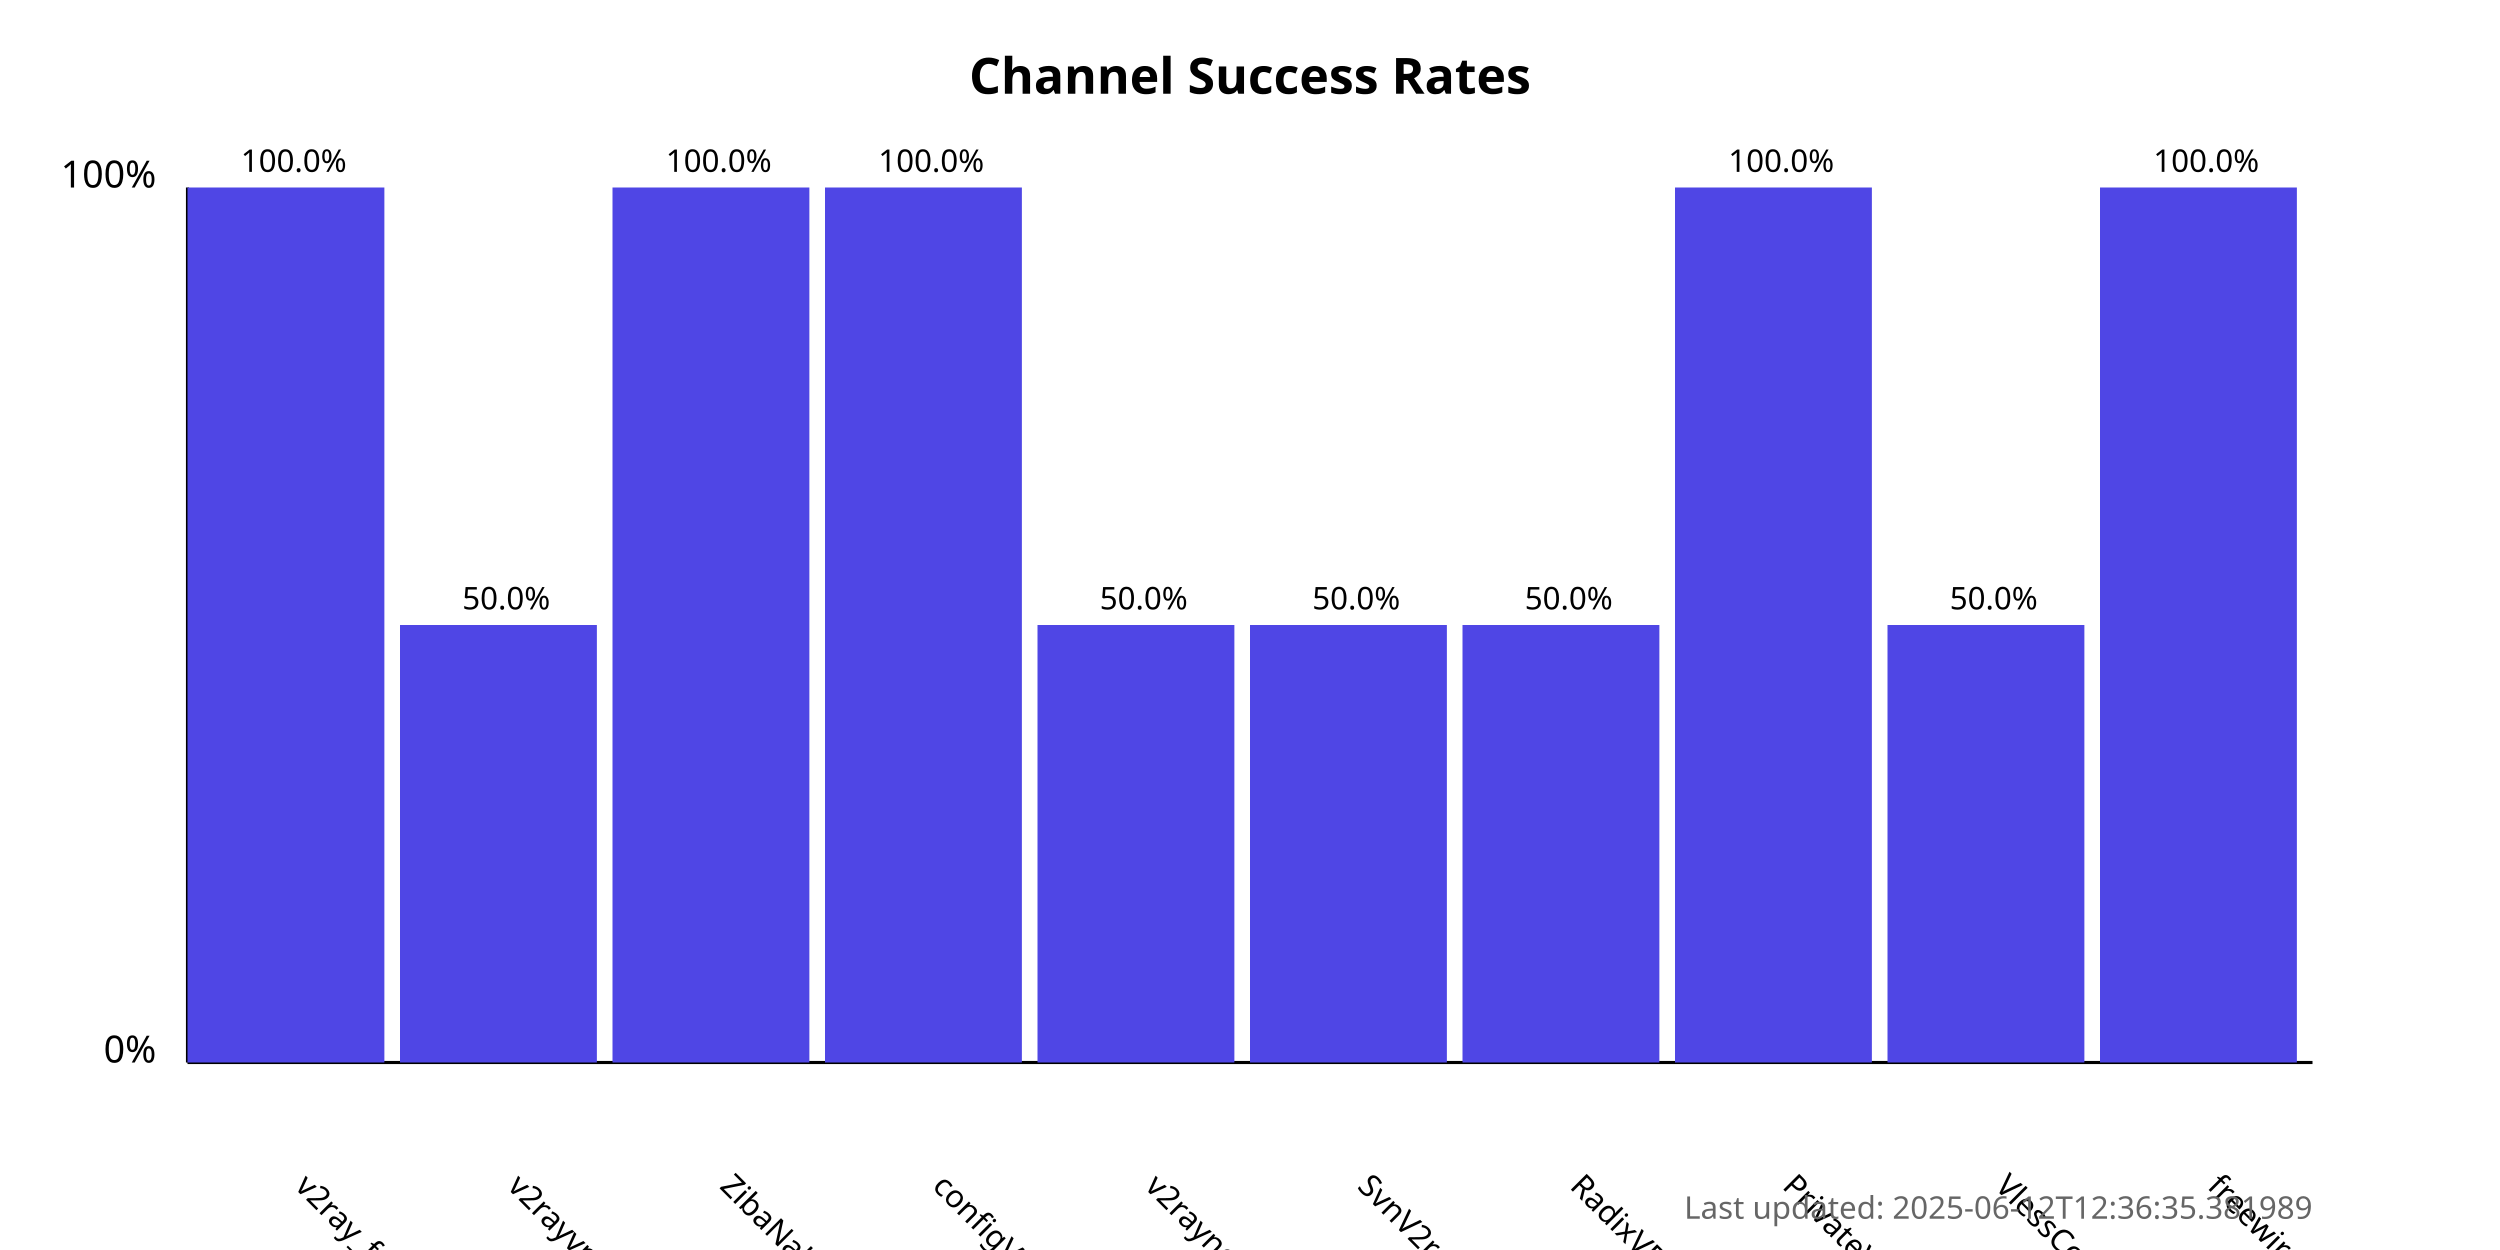
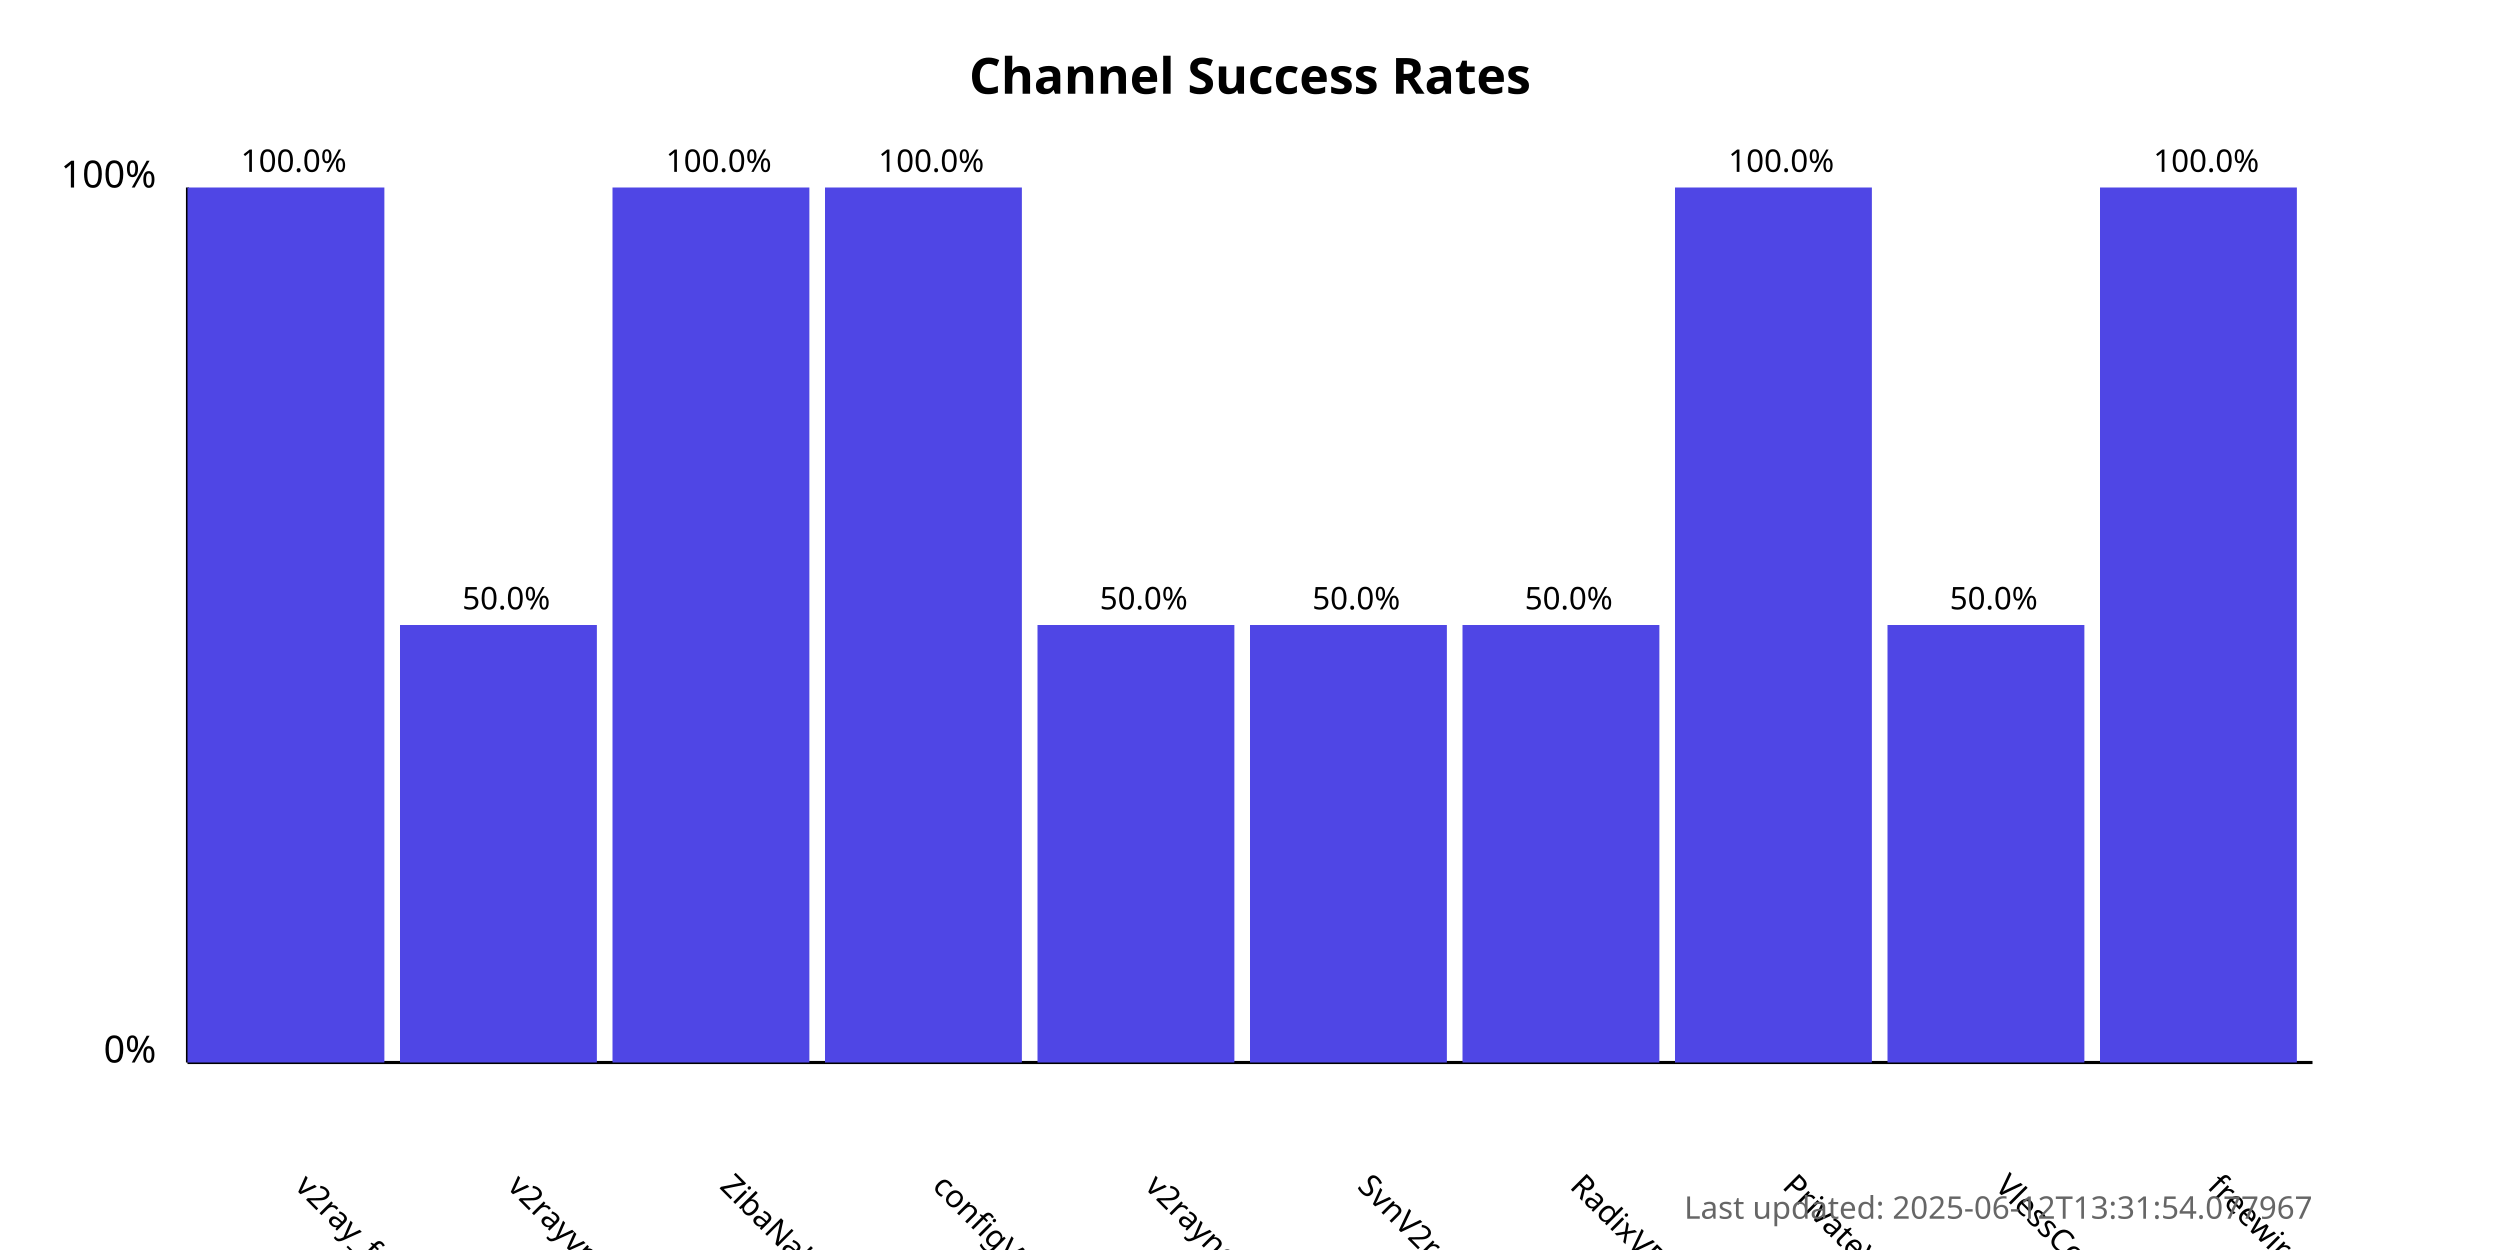
<svg xmlns="http://www.w3.org/2000/svg" width="800" height="400">
  <style>
            .chart-title { font: bold 16px sans-serif; }
            .axis-label { font: 12px sans-serif; }
            .tick-label { font: 10px sans-serif; }
            .bar { fill: #4f46e5; }
            .bar:hover { fill: #6366f1; }
            .timestamp { font: 10px sans-serif; fill: #666; }
        </style>
  <text x="400.0" y="30" text-anchor="middle" class="chart-title">
            Channel Success Rates
        </text>
  <line x1="60" y1="340" x2="60" y2="60" stroke="black" stroke-width="1" />
  <line x1="60" y1="340" x2="740" y2="340" stroke="black" stroke-width="1" />
  <text x="50" y="340" text-anchor="end" class="axis-label">0%</text>
  <text x="50" y="60" text-anchor="end" class="axis-label">100%</text>
  <g>
    <rect x="60" y="60.0" width="63.0" height="280.0" class="bar" />
    <text x="94.0" y="380" transform="rotate(45, 94.0, 380)" text-anchor="start" class="tick-label">
                v2ray_free_conf
            </text>
    <text x="94.0" y="55.0" text-anchor="middle" class="tick-label">
                100.0%
            </text>
  </g>
  <g>
    <rect x="128.0" y="200.0" width="63.0" height="140.0" class="bar" />
    <text x="162.0" y="380" transform="rotate(45, 162.0, 380)" text-anchor="start" class="tick-label">
                v2rayvpno
            </text>
    <text x="162.0" y="195.0" text-anchor="middle" class="tick-label">
                50.0%
            </text>
  </g>
  <g>
    <rect x="196.0" y="60.0" width="63.0" height="280.0" class="bar" />
    <text x="230.0" y="380" transform="rotate(45, 230.0, 380)" text-anchor="start" class="tick-label">
                ZibaNabz
            </text>
    <text x="230.0" y="55.0" text-anchor="middle" class="tick-label">
                100.0%
            </text>
  </g>
  <g>
    <rect x="264.0" y="60.0" width="63.0" height="280.0" class="bar" />
    <text x="298.0" y="380" transform="rotate(45, 298.0, 380)" text-anchor="start" class="tick-label">
                configV2rayForFree
            </text>
    <text x="298.0" y="55.0" text-anchor="middle" class="tick-label">
                100.0%
            </text>
  </g>
  <g>
    <rect x="332.0" y="200.0" width="63.0" height="140.0" class="bar" />
    <text x="366.0" y="380" transform="rotate(45, 366.0, 380)" text-anchor="start" class="tick-label">
                v2rayngvpn
            </text>
    <text x="366.0" y="195.0" text-anchor="middle" class="tick-label">
                50.0%
            </text>
  </g>
  <g>
    <rect x="400.0" y="200.0" width="63.0" height="140.0" class="bar" />
    <text x="434.0" y="380" transform="rotate(45, 434.0, 380)" text-anchor="start" class="tick-label">
                SvnV2ray
            </text>
    <text x="434.0" y="195.0" text-anchor="middle" class="tick-label">
                50.0%
            </text>
  </g>
  <g>
    <rect x="468.0" y="200.0" width="63.0" height="140.0" class="bar" />
    <text x="502.0" y="380" transform="rotate(45, 502.0, 380)" text-anchor="start" class="tick-label">
                RadixVPN
            </text>
    <text x="502.0" y="195.0" text-anchor="middle" class="tick-label">
                50.0%
            </text>
  </g>
  <g>
    <rect x="536.0" y="60.0" width="63.0" height="280.0" class="bar" />
    <text x="570.0" y="380" transform="rotate(45, 570.0, 380)" text-anchor="start" class="tick-label">
                PrivateVPNs
            </text>
    <text x="570.0" y="55.0" text-anchor="middle" class="tick-label">
                100.0%
            </text>
  </g>
  <g>
    <rect x="604.0" y="200.0" width="63.0" height="140.0" class="bar" />
    <text x="638.0" y="380" transform="rotate(45, 638.0, 380)" text-anchor="start" class="tick-label">
                VlessConfig
            </text>
    <text x="638.0" y="195.0" text-anchor="middle" class="tick-label">
                50.0%
            </text>
  </g>
  <g>
    <rect x="672.0" y="60.0" width="63.0" height="280.0" class="bar" />
    <text x="706.0" y="380" transform="rotate(45, 706.0, 380)" text-anchor="start" class="tick-label">
                freewireguard
            </text>
    <text x="706.0" y="55.0" text-anchor="middle" class="tick-label">
                100.0%
            </text>
  </g>
  <text x="740" y="390" text-anchor="end" class="timestamp">
-             Last updated: 2025-06-12T12:36:35.381989
+             Last updated: 2025-06-12T13:31:54.077967
        </text>
</svg>
